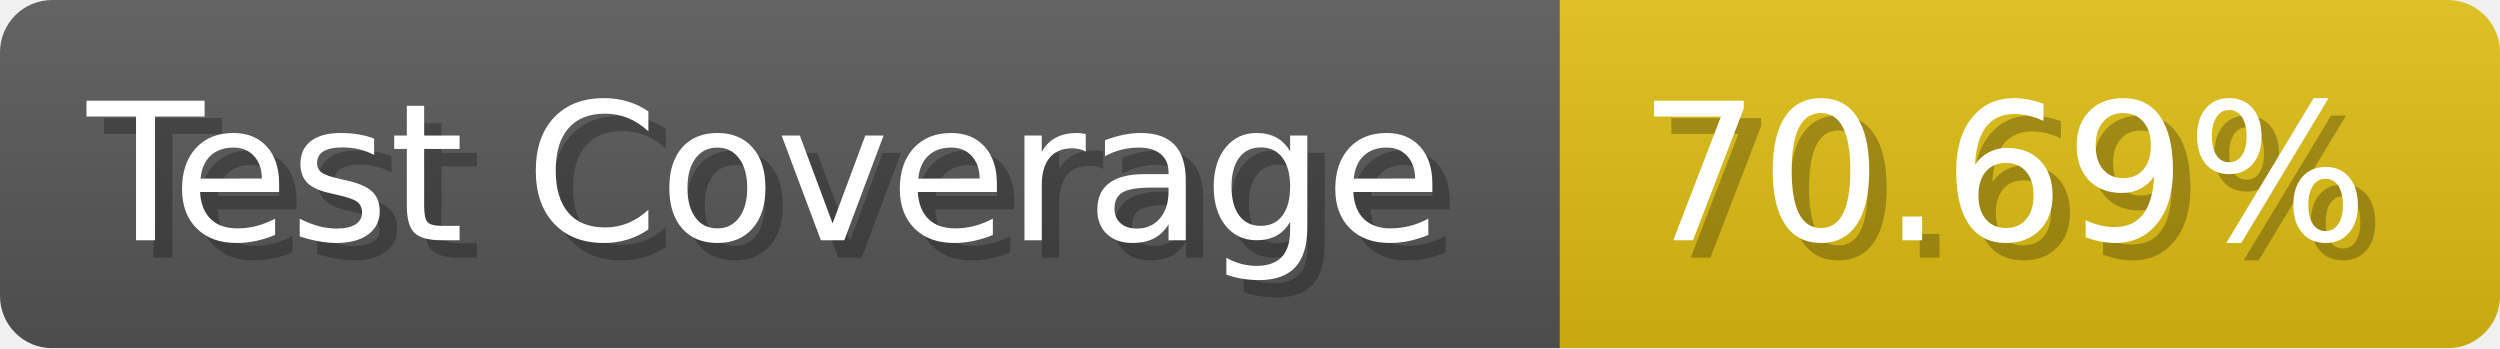
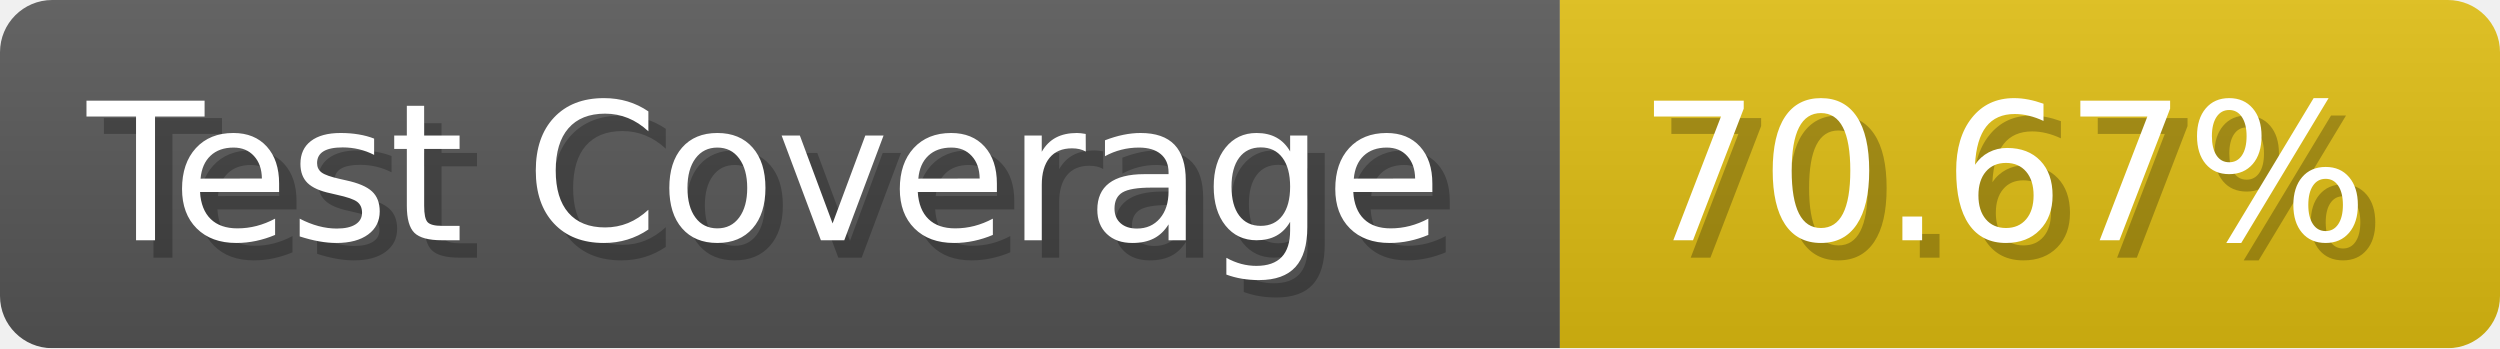
- <svg xmlns="http://www.w3.org/2000/svg" width="143.6" height="20" viewBox="0 0 1436 200" role="img" aria-label="Test Coverage: 70.69%">
+ <svg xmlns="http://www.w3.org/2000/svg" width="143.6" height="20" viewBox="0 0 1436 200" role="img" aria-label="Test Coverage: 70.67%">
  <linearGradient id="a" x2="0" y2="100%">
    <stop offset="0" stop-opacity=".1" stop-color="#EEE" />
    <stop offset="1" stop-opacity=".1" />
  </linearGradient>
  <mask id="m">
    <rect width="1436" height="200" rx="30" fill="#FFF" />
  </mask>
  <g mask="url(#m)">
    <rect width="896" height="200" fill="#555" />
    <rect width="540" height="200" fill="#DB1" x="896" />
    <rect width="1436" height="200" fill="url(#a)" />
  </g>
  <g aria-hidden="true" fill="#fff" text-anchor="start" font-family="Verdana,DejaVu Sans,sans-serif" font-size="110">
    <text x="60" y="148" textLength="796" fill="#000" opacity="0.25">Test Coverage</text>
    <text x="50" y="138" textLength="796">Test Coverage</text>
-     <text x="951" y="148" textLength="440" fill="#000" opacity="0.25">70.69%</text>
-     <text x="941" y="138" textLength="440">70.69%</text>
+     <text x="951" y="148" textLength="440" fill="#000" opacity="0.25">70.67%</text>
+     <text x="941" y="138" textLength="440">70.67%</text>
  </g>
</svg>
